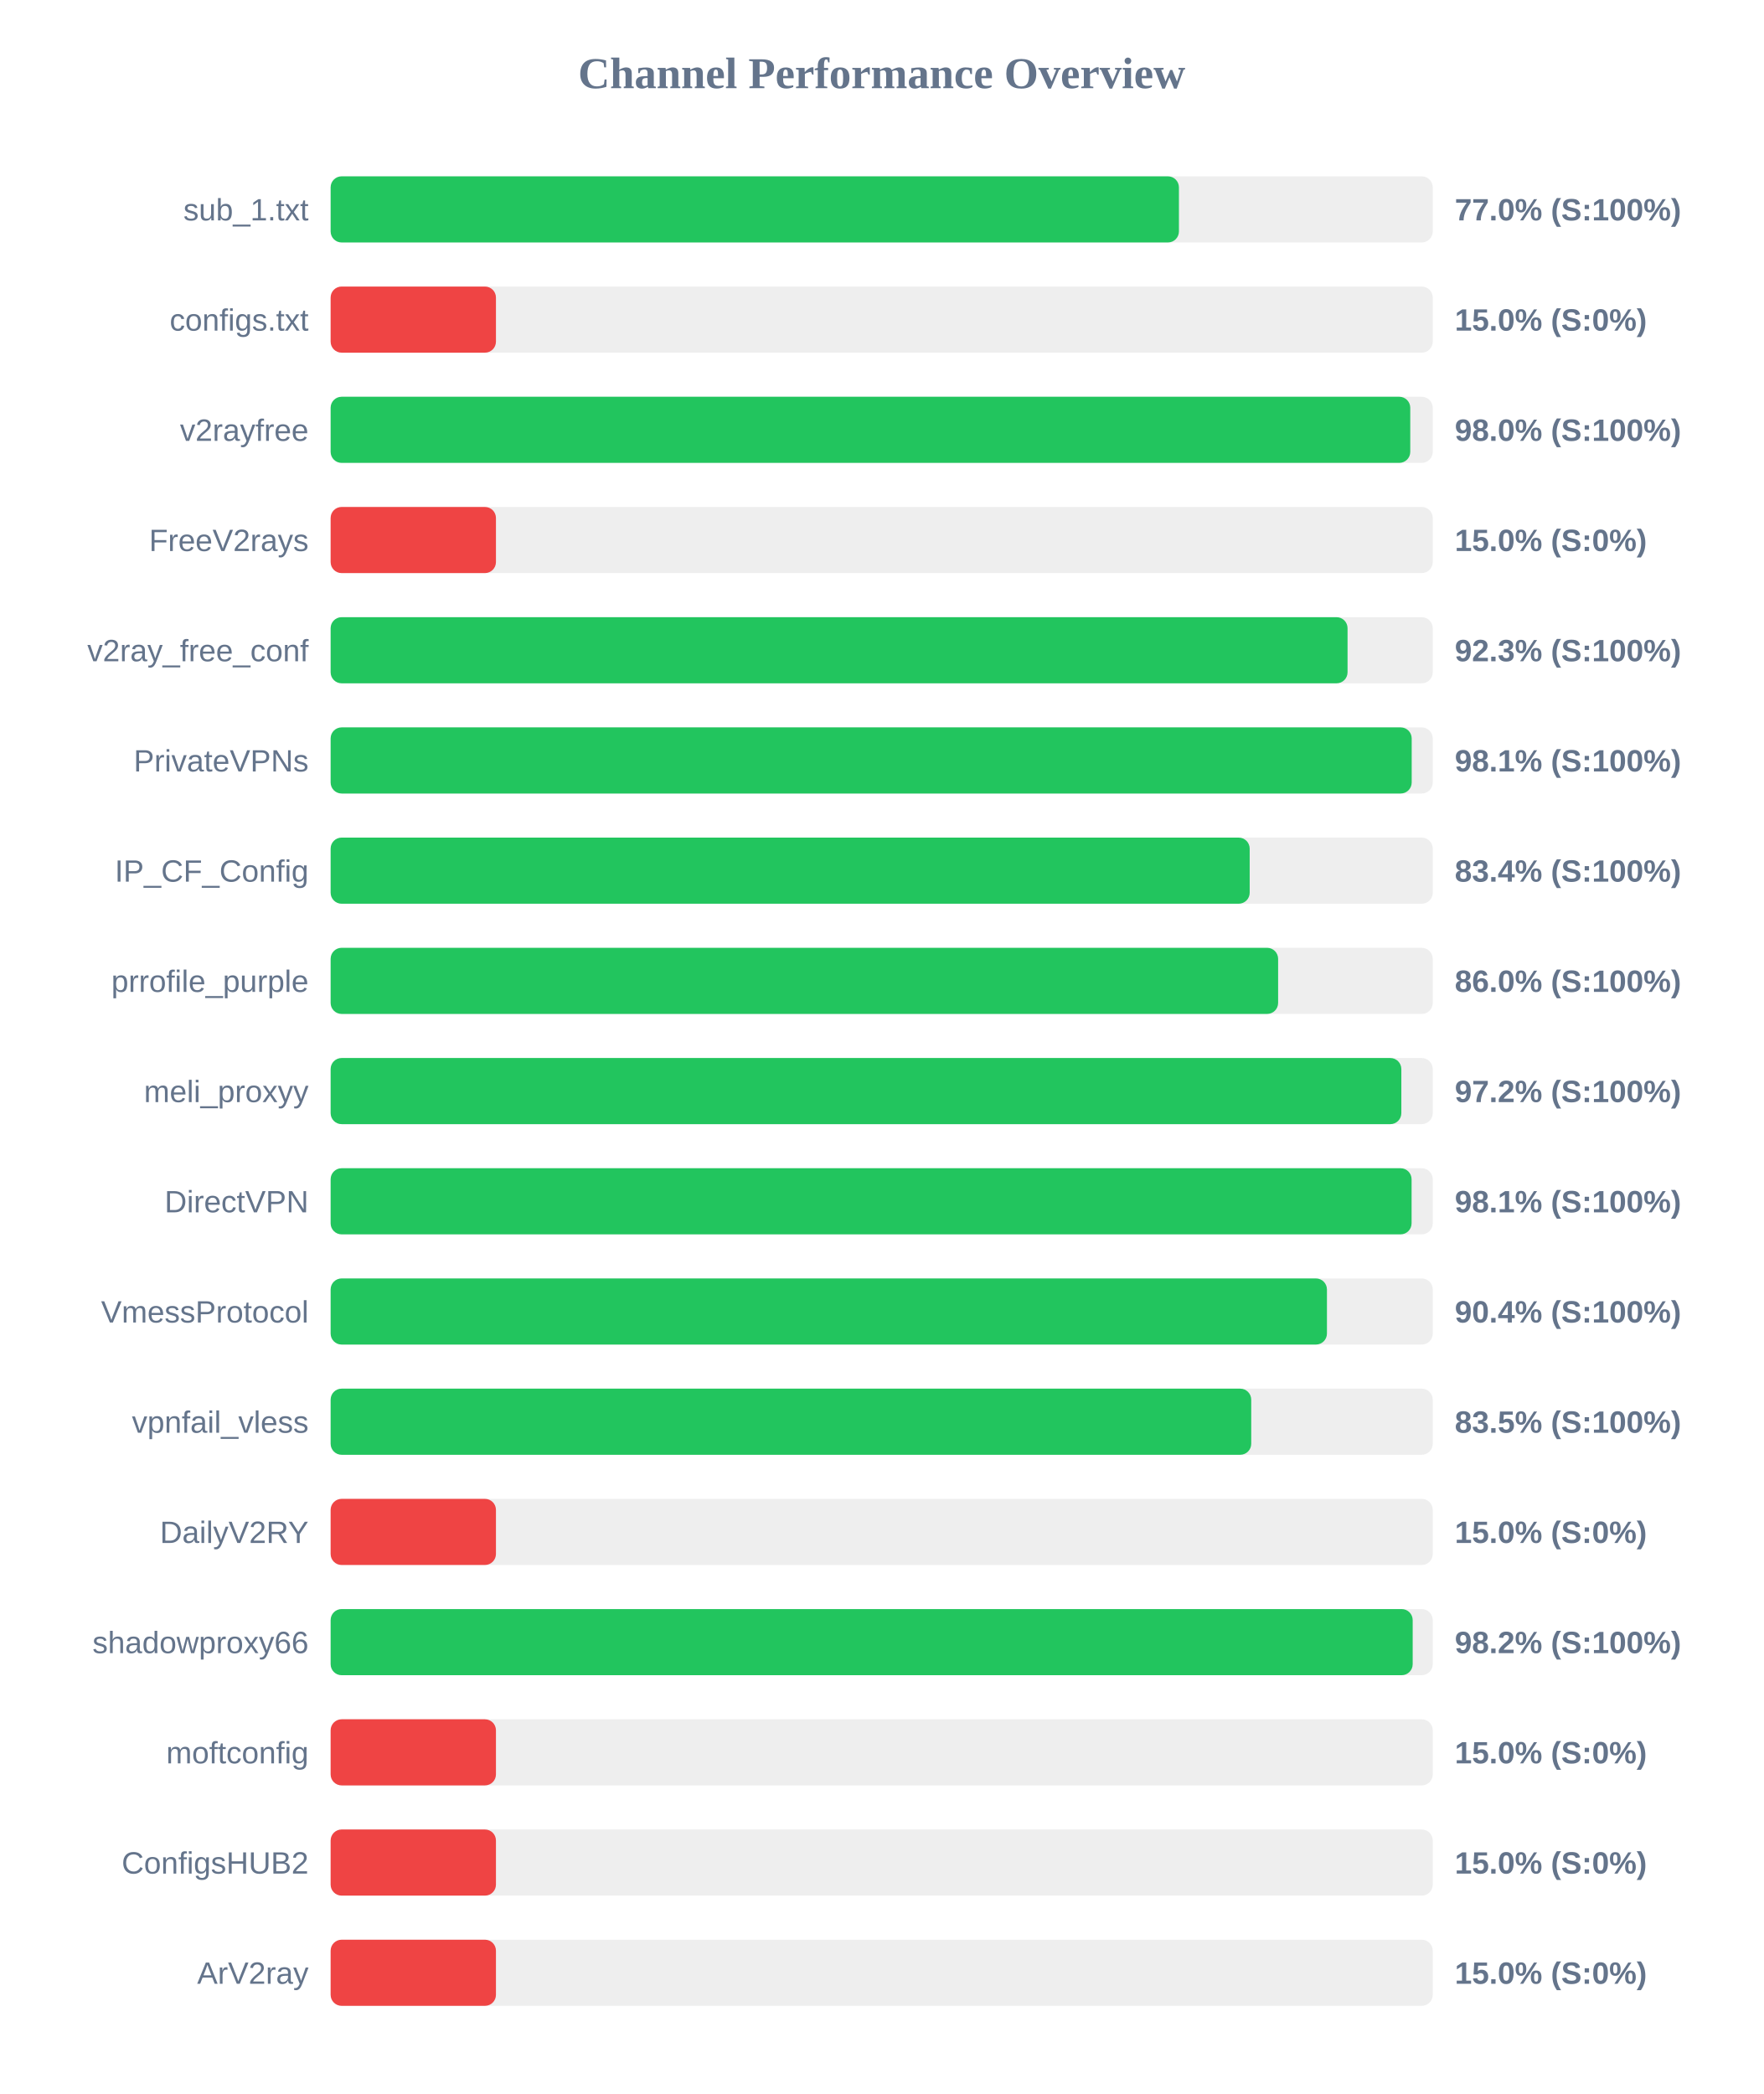
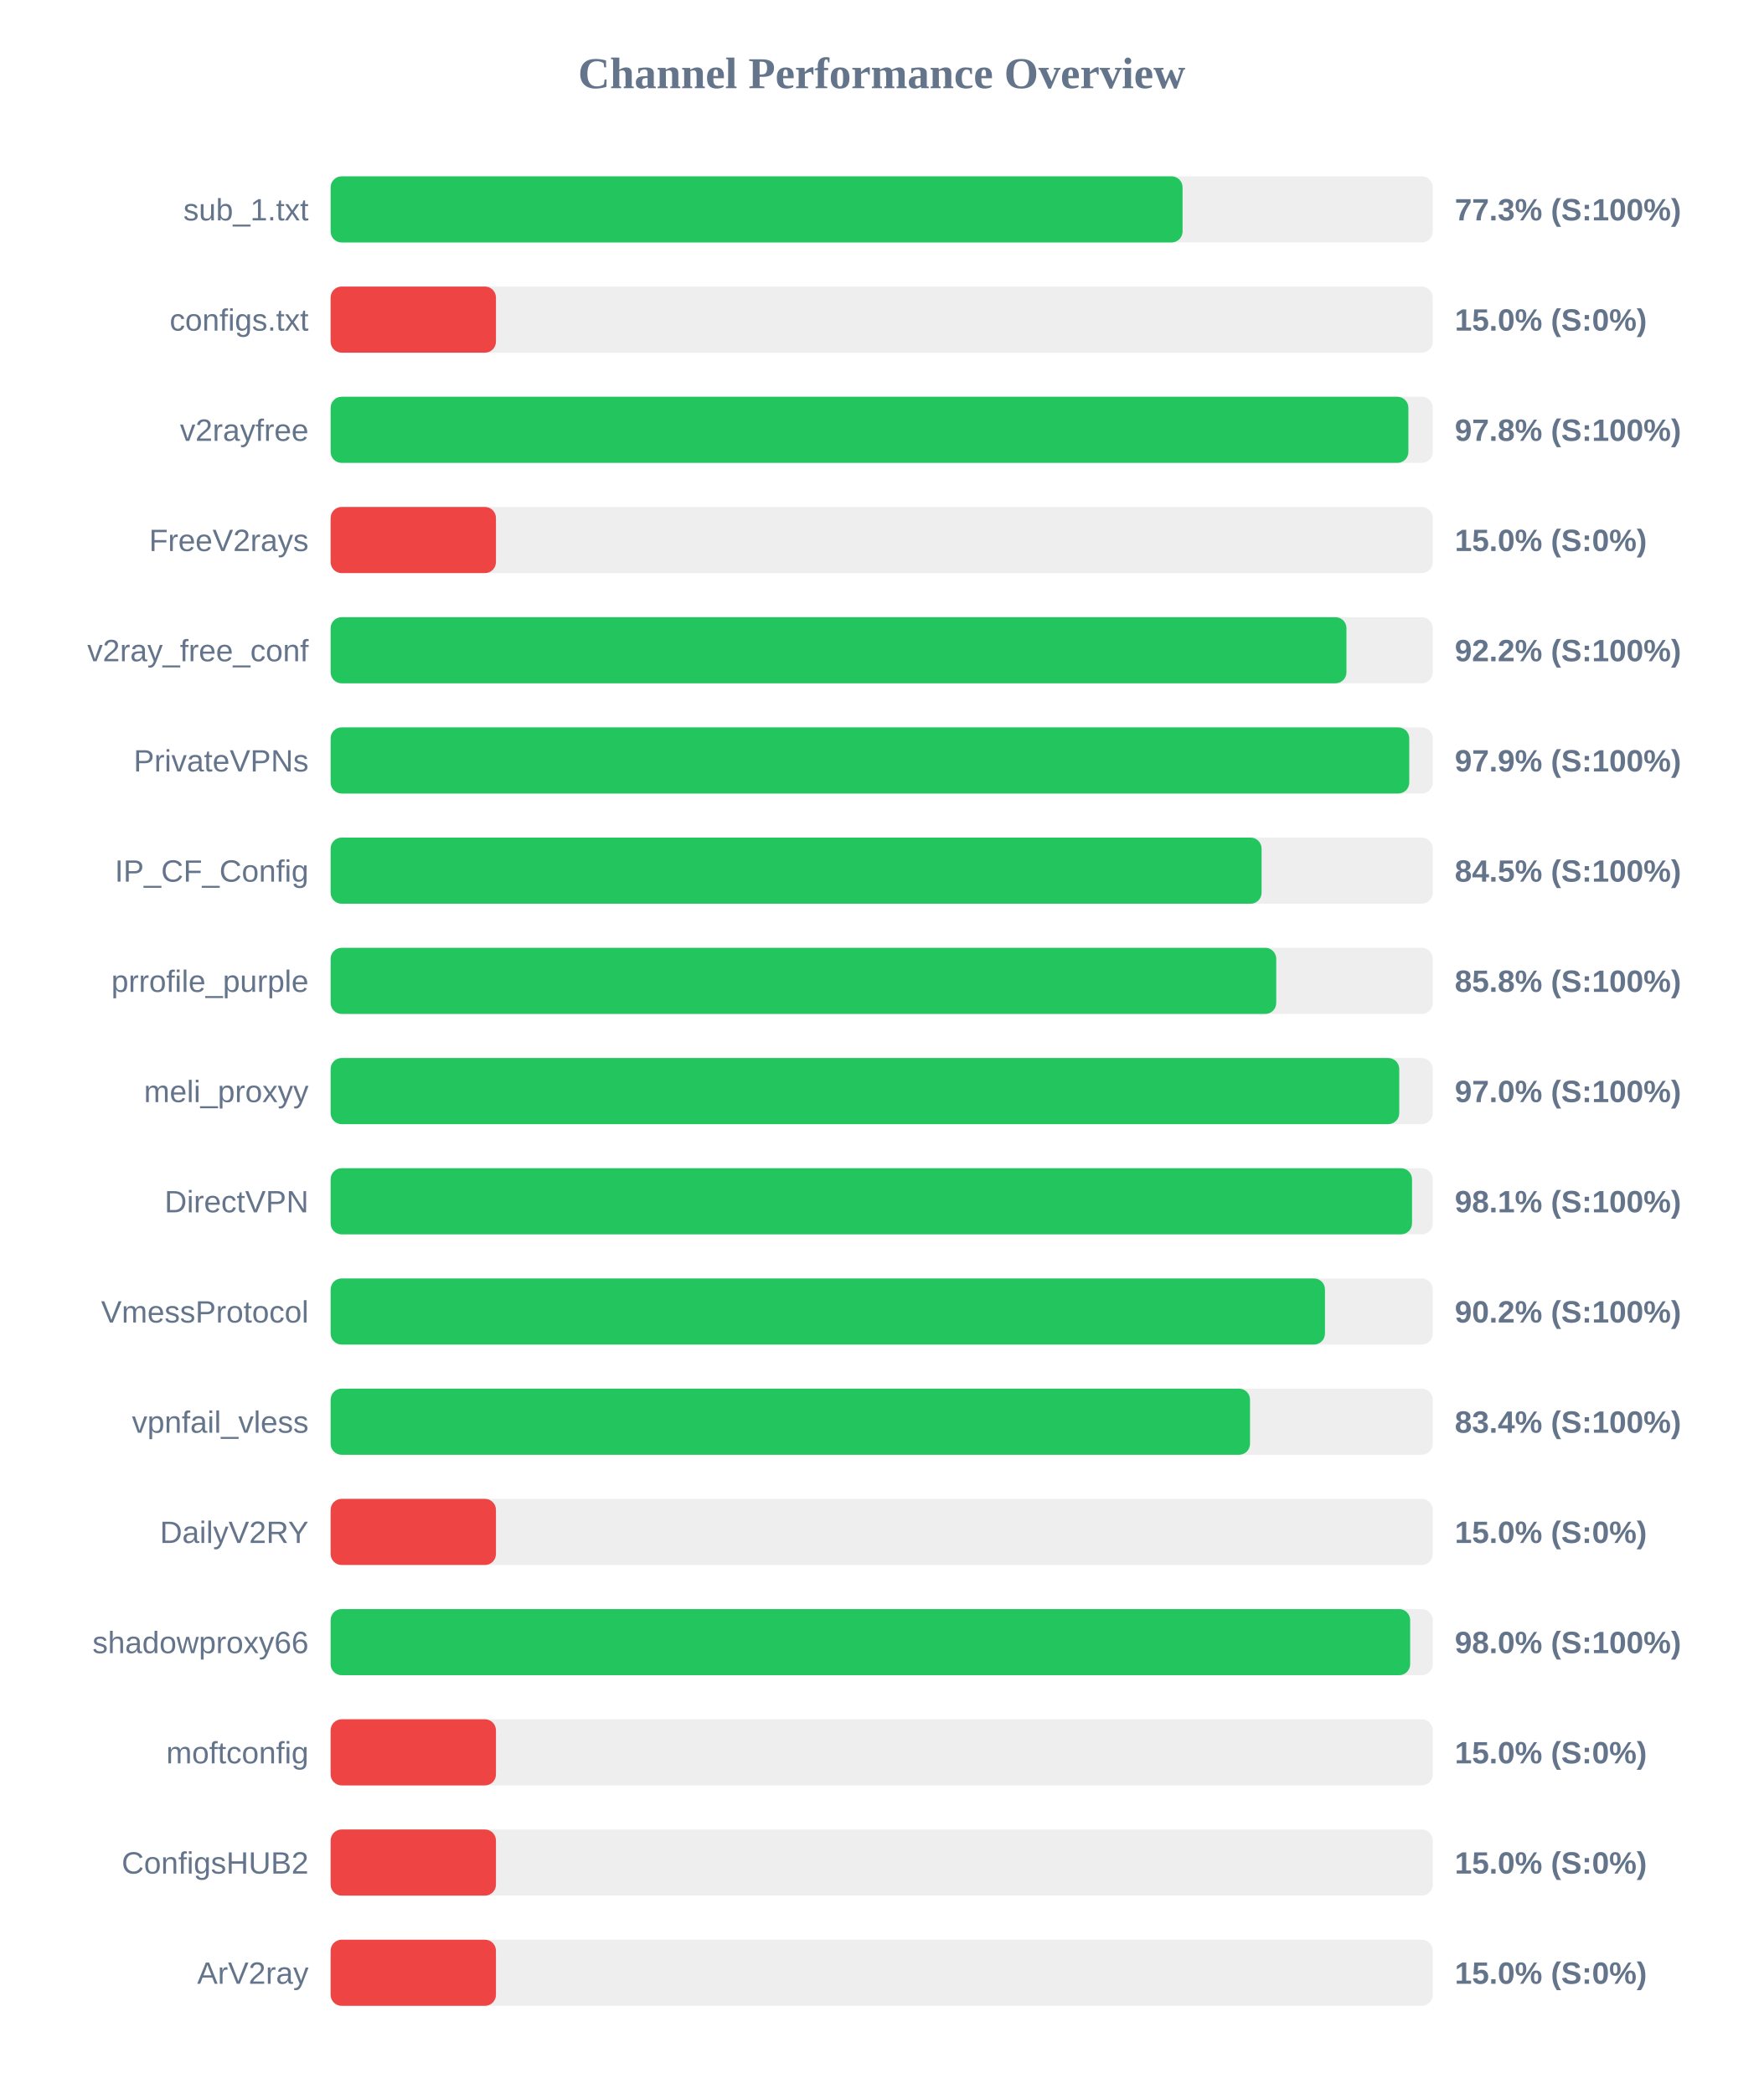
<svg xmlns="http://www.w3.org/2000/svg" width="800" height="950" version="1.1">
  <style>
        .row { font: 14px Arial; fill: #64748b; }
        .score { font: bold 14px Arial; fill: #64748b; }
    </style>
  <text x="400" y="40" text-anchor="middle" font-size="20px" font-weight="bold" fill="#64748b">Channel Performance Overview</text>
  <rect x="150" y="80" width="500" height="30" fill="#eee" rx="5" />
-   <rect x="150" y="80" width="384.85" height="30" fill="#22c55e" rx="5" />
+   <rect x="150" y="80" width="386.5" height="30" fill="#22c55e" rx="5" />
  <text x="140" y="100" text-anchor="end" class="row">sub_1.txt</text>
-   <text x="660" y="100" text-anchor="start" class="score">77.0% (S:100%)</text>
+   <text x="660" y="100" text-anchor="start" class="score">77.3% (S:100%)</text>
  <rect x="150" y="130" width="500" height="30" fill="#eee" rx="5" />
  <rect x="150" y="130" width="75.0" height="30" fill="#ef4444" rx="5" />
  <text x="140" y="150" text-anchor="end" class="row">configs.txt</text>
  <text x="660" y="150" text-anchor="start" class="score">15.0% (S:0%)</text>
  <rect x="150" y="180" width="500" height="30" fill="#eee" rx="5" />
-   <rect x="150" y="180" width="489.8" height="30" fill="#22c55e" rx="5" />
+   <rect x="150" y="180" width="488.95" height="30" fill="#22c55e" rx="5" />
  <text x="140" y="200" text-anchor="end" class="row">v2rayfree</text>
-   <text x="660" y="200" text-anchor="start" class="score">98.0% (S:100%)</text>
+   <text x="660" y="200" text-anchor="start" class="score">97.8% (S:100%)</text>
  <rect x="150" y="230" width="500" height="30" fill="#eee" rx="5" />
  <rect x="150" y="230" width="75.0" height="30" fill="#ef4444" rx="5" />
  <text x="140" y="250" text-anchor="end" class="row">FreeV2rays</text>
  <text x="660" y="250" text-anchor="start" class="score">15.0% (S:0%)</text>
  <rect x="150" y="280" width="500" height="30" fill="#eee" rx="5" />
-   <rect x="150" y="280" width="461.35" height="30" fill="#22c55e" rx="5" />
+   <rect x="150" y="280" width="460.85" height="30" fill="#22c55e" rx="5" />
  <text x="140" y="300" text-anchor="end" class="row">v2ray_free_conf</text>
-   <text x="660" y="300" text-anchor="start" class="score">92.3% (S:100%)</text>
+   <text x="660" y="300" text-anchor="start" class="score">92.2% (S:100%)</text>
  <rect x="150" y="330" width="500" height="30" fill="#eee" rx="5" />
-   <rect x="150" y="330" width="490.45" height="30" fill="#22c55e" rx="5" />
+   <rect x="150" y="330" width="489.35" height="30" fill="#22c55e" rx="5" />
  <text x="140" y="350" text-anchor="end" class="row">PrivateVPNs</text>
-   <text x="660" y="350" text-anchor="start" class="score">98.1% (S:100%)</text>
+   <text x="660" y="350" text-anchor="start" class="score">97.9% (S:100%)</text>
  <rect x="150" y="380" width="500" height="30" fill="#eee" rx="5" />
-   <rect x="150" y="380" width="416.95" height="30" fill="#22c55e" rx="5" />
+   <rect x="150" y="380" width="422.35" height="30" fill="#22c55e" rx="5" />
  <text x="140" y="400" text-anchor="end" class="row">IP_CF_Config</text>
-   <text x="660" y="400" text-anchor="start" class="score">83.4% (S:100%)</text>
+   <text x="660" y="400" text-anchor="start" class="score">84.5% (S:100%)</text>
  <rect x="150" y="430" width="500" height="30" fill="#eee" rx="5" />
-   <rect x="150" y="430" width="429.85" height="30" fill="#22c55e" rx="5" />
+   <rect x="150" y="430" width="429.0" height="30" fill="#22c55e" rx="5" />
  <text x="140" y="450" text-anchor="end" class="row">prrofile_purple</text>
-   <text x="660" y="450" text-anchor="start" class="score">86.0% (S:100%)</text>
+   <text x="660" y="450" text-anchor="start" class="score">85.8% (S:100%)</text>
  <rect x="150" y="480" width="500" height="30" fill="#eee" rx="5" />
-   <rect x="150" y="480" width="485.75" height="30" fill="#22c55e" rx="5" />
+   <rect x="150" y="480" width="484.8" height="30" fill="#22c55e" rx="5" />
  <text x="140" y="500" text-anchor="end" class="row">meli_proxyy</text>
-   <text x="660" y="500" text-anchor="start" class="score">97.2% (S:100%)</text>
+   <text x="660" y="500" text-anchor="start" class="score">97.0% (S:100%)</text>
  <rect x="150" y="530" width="500" height="30" fill="#eee" rx="5" />
-   <rect x="150" y="530" width="490.4" height="30" fill="#22c55e" rx="5" />
+   <rect x="150" y="530" width="490.6" height="30" fill="#22c55e" rx="5" />
  <text x="140" y="550" text-anchor="end" class="row">DirectVPN</text>
  <text x="660" y="550" text-anchor="start" class="score">98.1% (S:100%)</text>
  <rect x="150" y="580" width="500" height="30" fill="#eee" rx="5" />
-   <rect x="150" y="580" width="452.0" height="30" fill="#22c55e" rx="5" />
+   <rect x="150" y="580" width="451.1" height="30" fill="#22c55e" rx="5" />
  <text x="140" y="600" text-anchor="end" class="row">VmessProtocol</text>
-   <text x="660" y="600" text-anchor="start" class="score">90.4% (S:100%)</text>
+   <text x="660" y="600" text-anchor="start" class="score">90.2% (S:100%)</text>
  <rect x="150" y="630" width="500" height="30" fill="#eee" rx="5" />
-   <rect x="150" y="630" width="417.65" height="30" fill="#22c55e" rx="5" />
+   <rect x="150" y="630" width="417.1" height="30" fill="#22c55e" rx="5" />
  <text x="140" y="650" text-anchor="end" class="row">vpnfail_vless</text>
-   <text x="660" y="650" text-anchor="start" class="score">83.5% (S:100%)</text>
+   <text x="660" y="650" text-anchor="start" class="score">83.4% (S:100%)</text>
  <rect x="150" y="680" width="500" height="30" fill="#eee" rx="5" />
  <rect x="150" y="680" width="75.0" height="30" fill="#ef4444" rx="5" />
  <text x="140" y="700" text-anchor="end" class="row">DailyV2RY</text>
  <text x="660" y="700" text-anchor="start" class="score">15.0% (S:0%)</text>
  <rect x="150" y="730" width="500" height="30" fill="#eee" rx="5" />
-   <rect x="150" y="730" width="490.9" height="30" fill="#22c55e" rx="5" />
+   <rect x="150" y="730" width="489.75" height="30" fill="#22c55e" rx="5" />
  <text x="140" y="750" text-anchor="end" class="row">shadowproxy66</text>
-   <text x="660" y="750" text-anchor="start" class="score">98.2% (S:100%)</text>
+   <text x="660" y="750" text-anchor="start" class="score">98.0% (S:100%)</text>
  <rect x="150" y="780" width="500" height="30" fill="#eee" rx="5" />
  <rect x="150" y="780" width="75.0" height="30" fill="#ef4444" rx="5" />
  <text x="140" y="800" text-anchor="end" class="row">moftconfig</text>
  <text x="660" y="800" text-anchor="start" class="score">15.0% (S:0%)</text>
  <rect x="150" y="830" width="500" height="30" fill="#eee" rx="5" />
  <rect x="150" y="830" width="75.0" height="30" fill="#ef4444" rx="5" />
  <text x="140" y="850" text-anchor="end" class="row">ConfigsHUB2</text>
  <text x="660" y="850" text-anchor="start" class="score">15.0% (S:0%)</text>
  <rect x="150" y="880" width="500" height="30" fill="#eee" rx="5" />
  <rect x="150" y="880" width="75.0" height="30" fill="#ef4444" rx="5" />
  <text x="140" y="900" text-anchor="end" class="row">ArV2ray</text>
  <text x="660" y="900" text-anchor="start" class="score">15.0% (S:0%)</text>
</svg>
